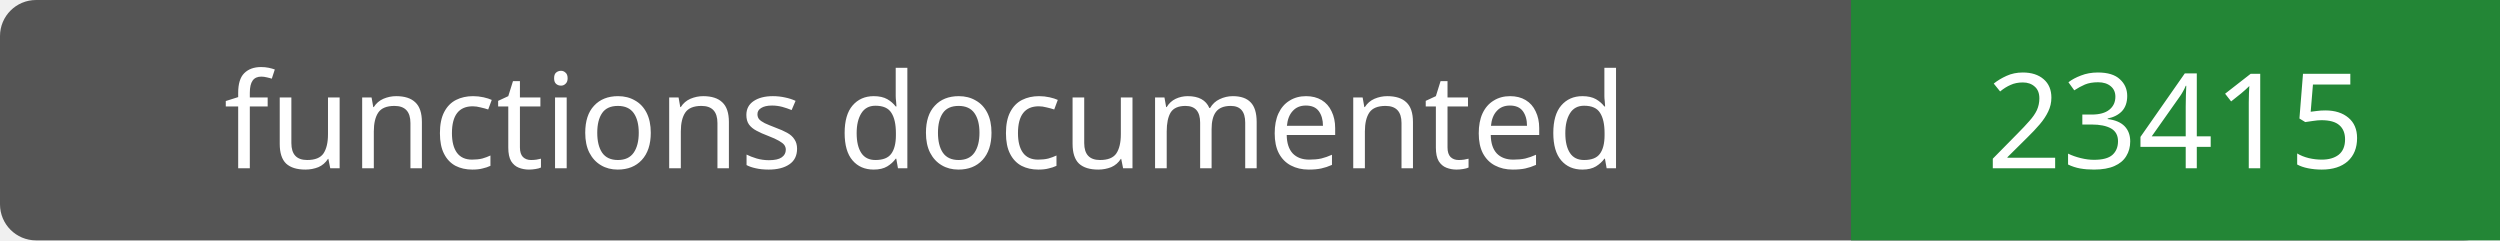
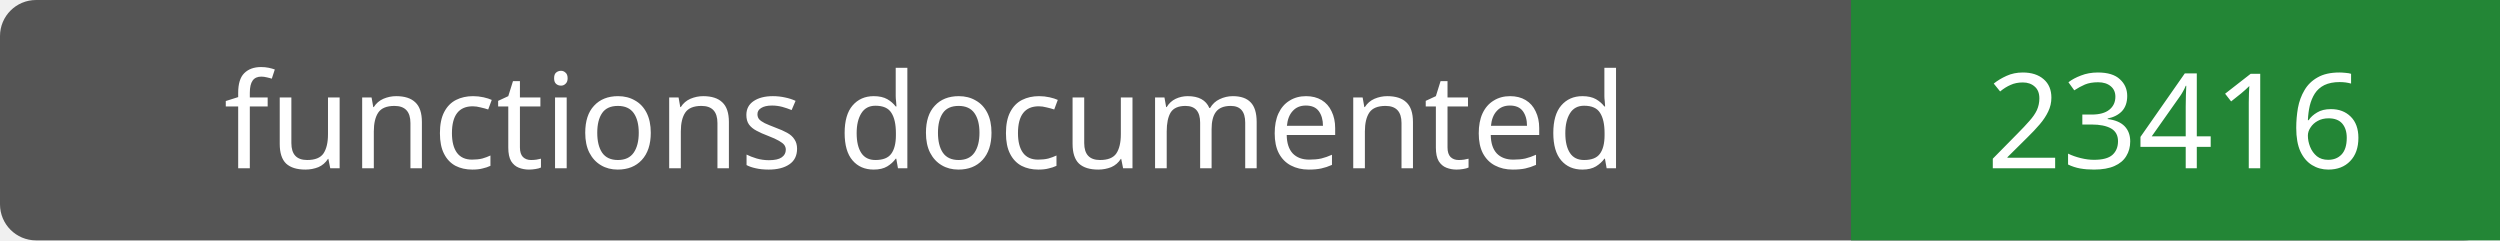
- <svg xmlns="http://www.w3.org/2000/svg" width="208" height="20" role="img" aria-label="functions documented: 23415">
+ <svg xmlns="http://www.w3.org/2000/svg" width="208" height="20" role="img" aria-label="functions documented: 23416">
  <rect width="208" height="20" rx="3" fill="#555" />
  <path fill="#238636" d="M154 0h54v20H154z" />
  <g fill="#fff" text-anchor="middle" font-family="Verdana,sans-serif" font-size="11">
    <text x="77.0" y="14">functions documented</text>
-     <text x="181.0" y="14">23415</text>
+     <text x="181.0" y="14">23416</text>
  </g>
</svg>
